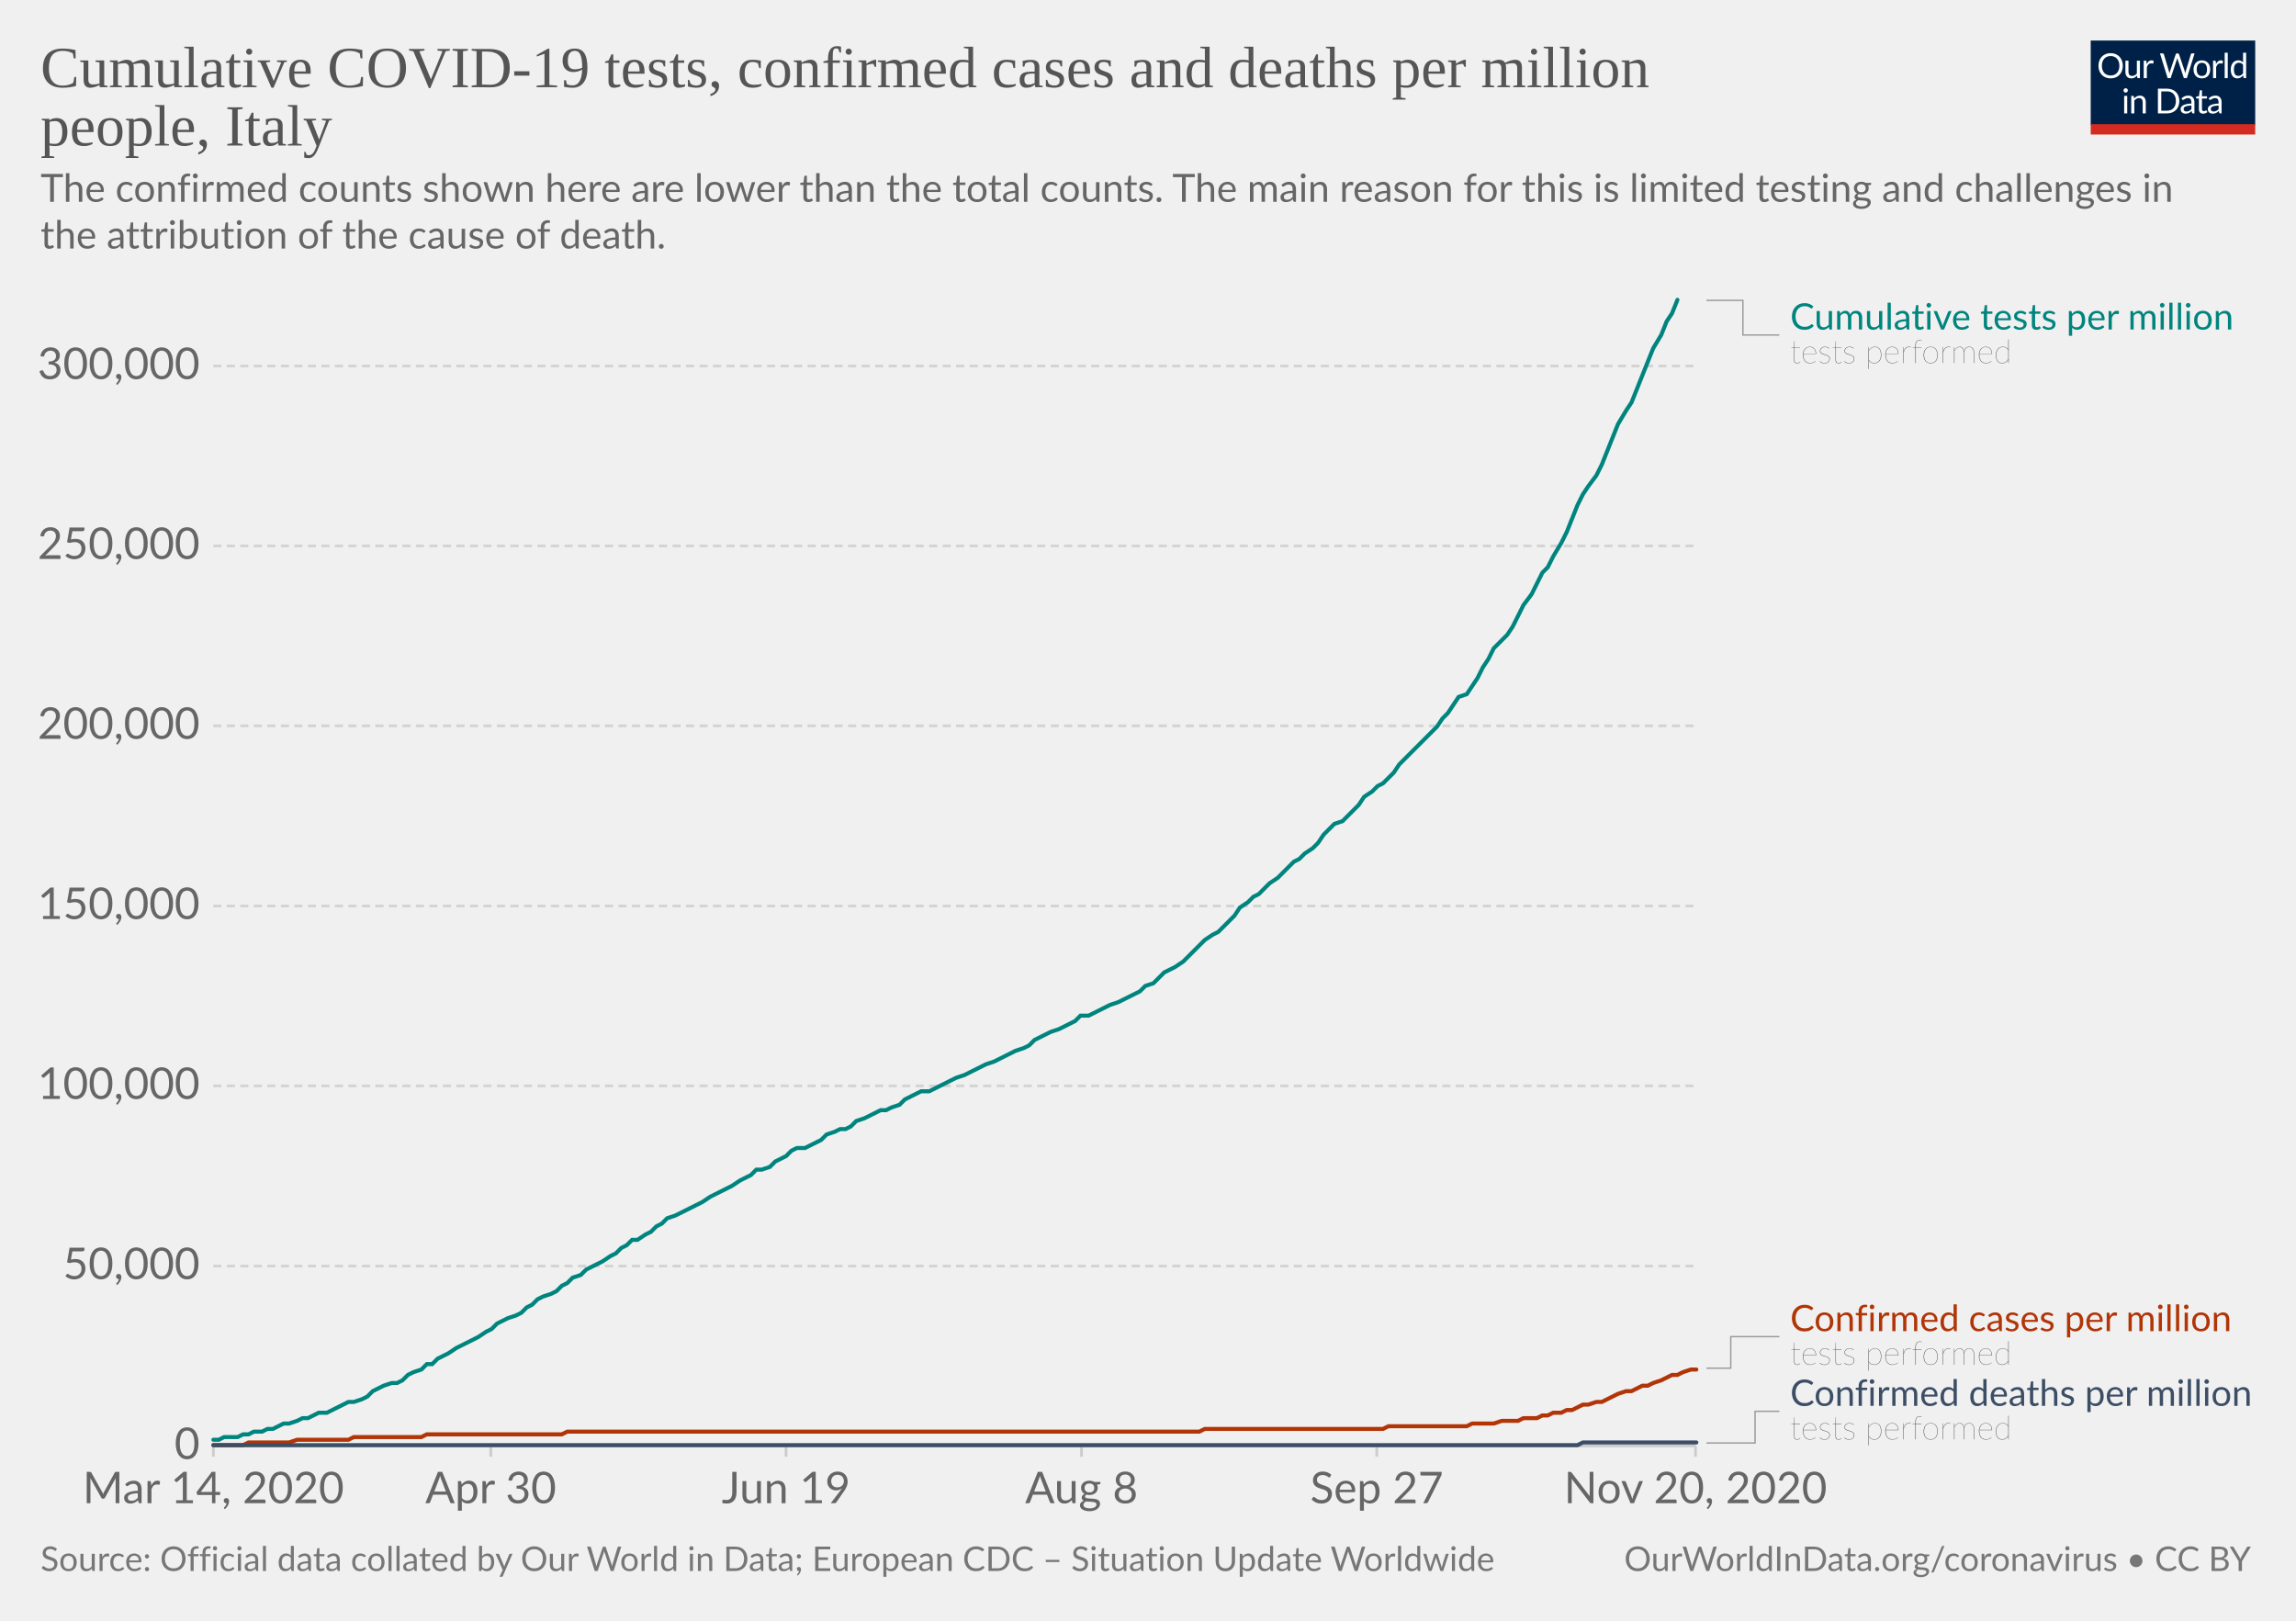
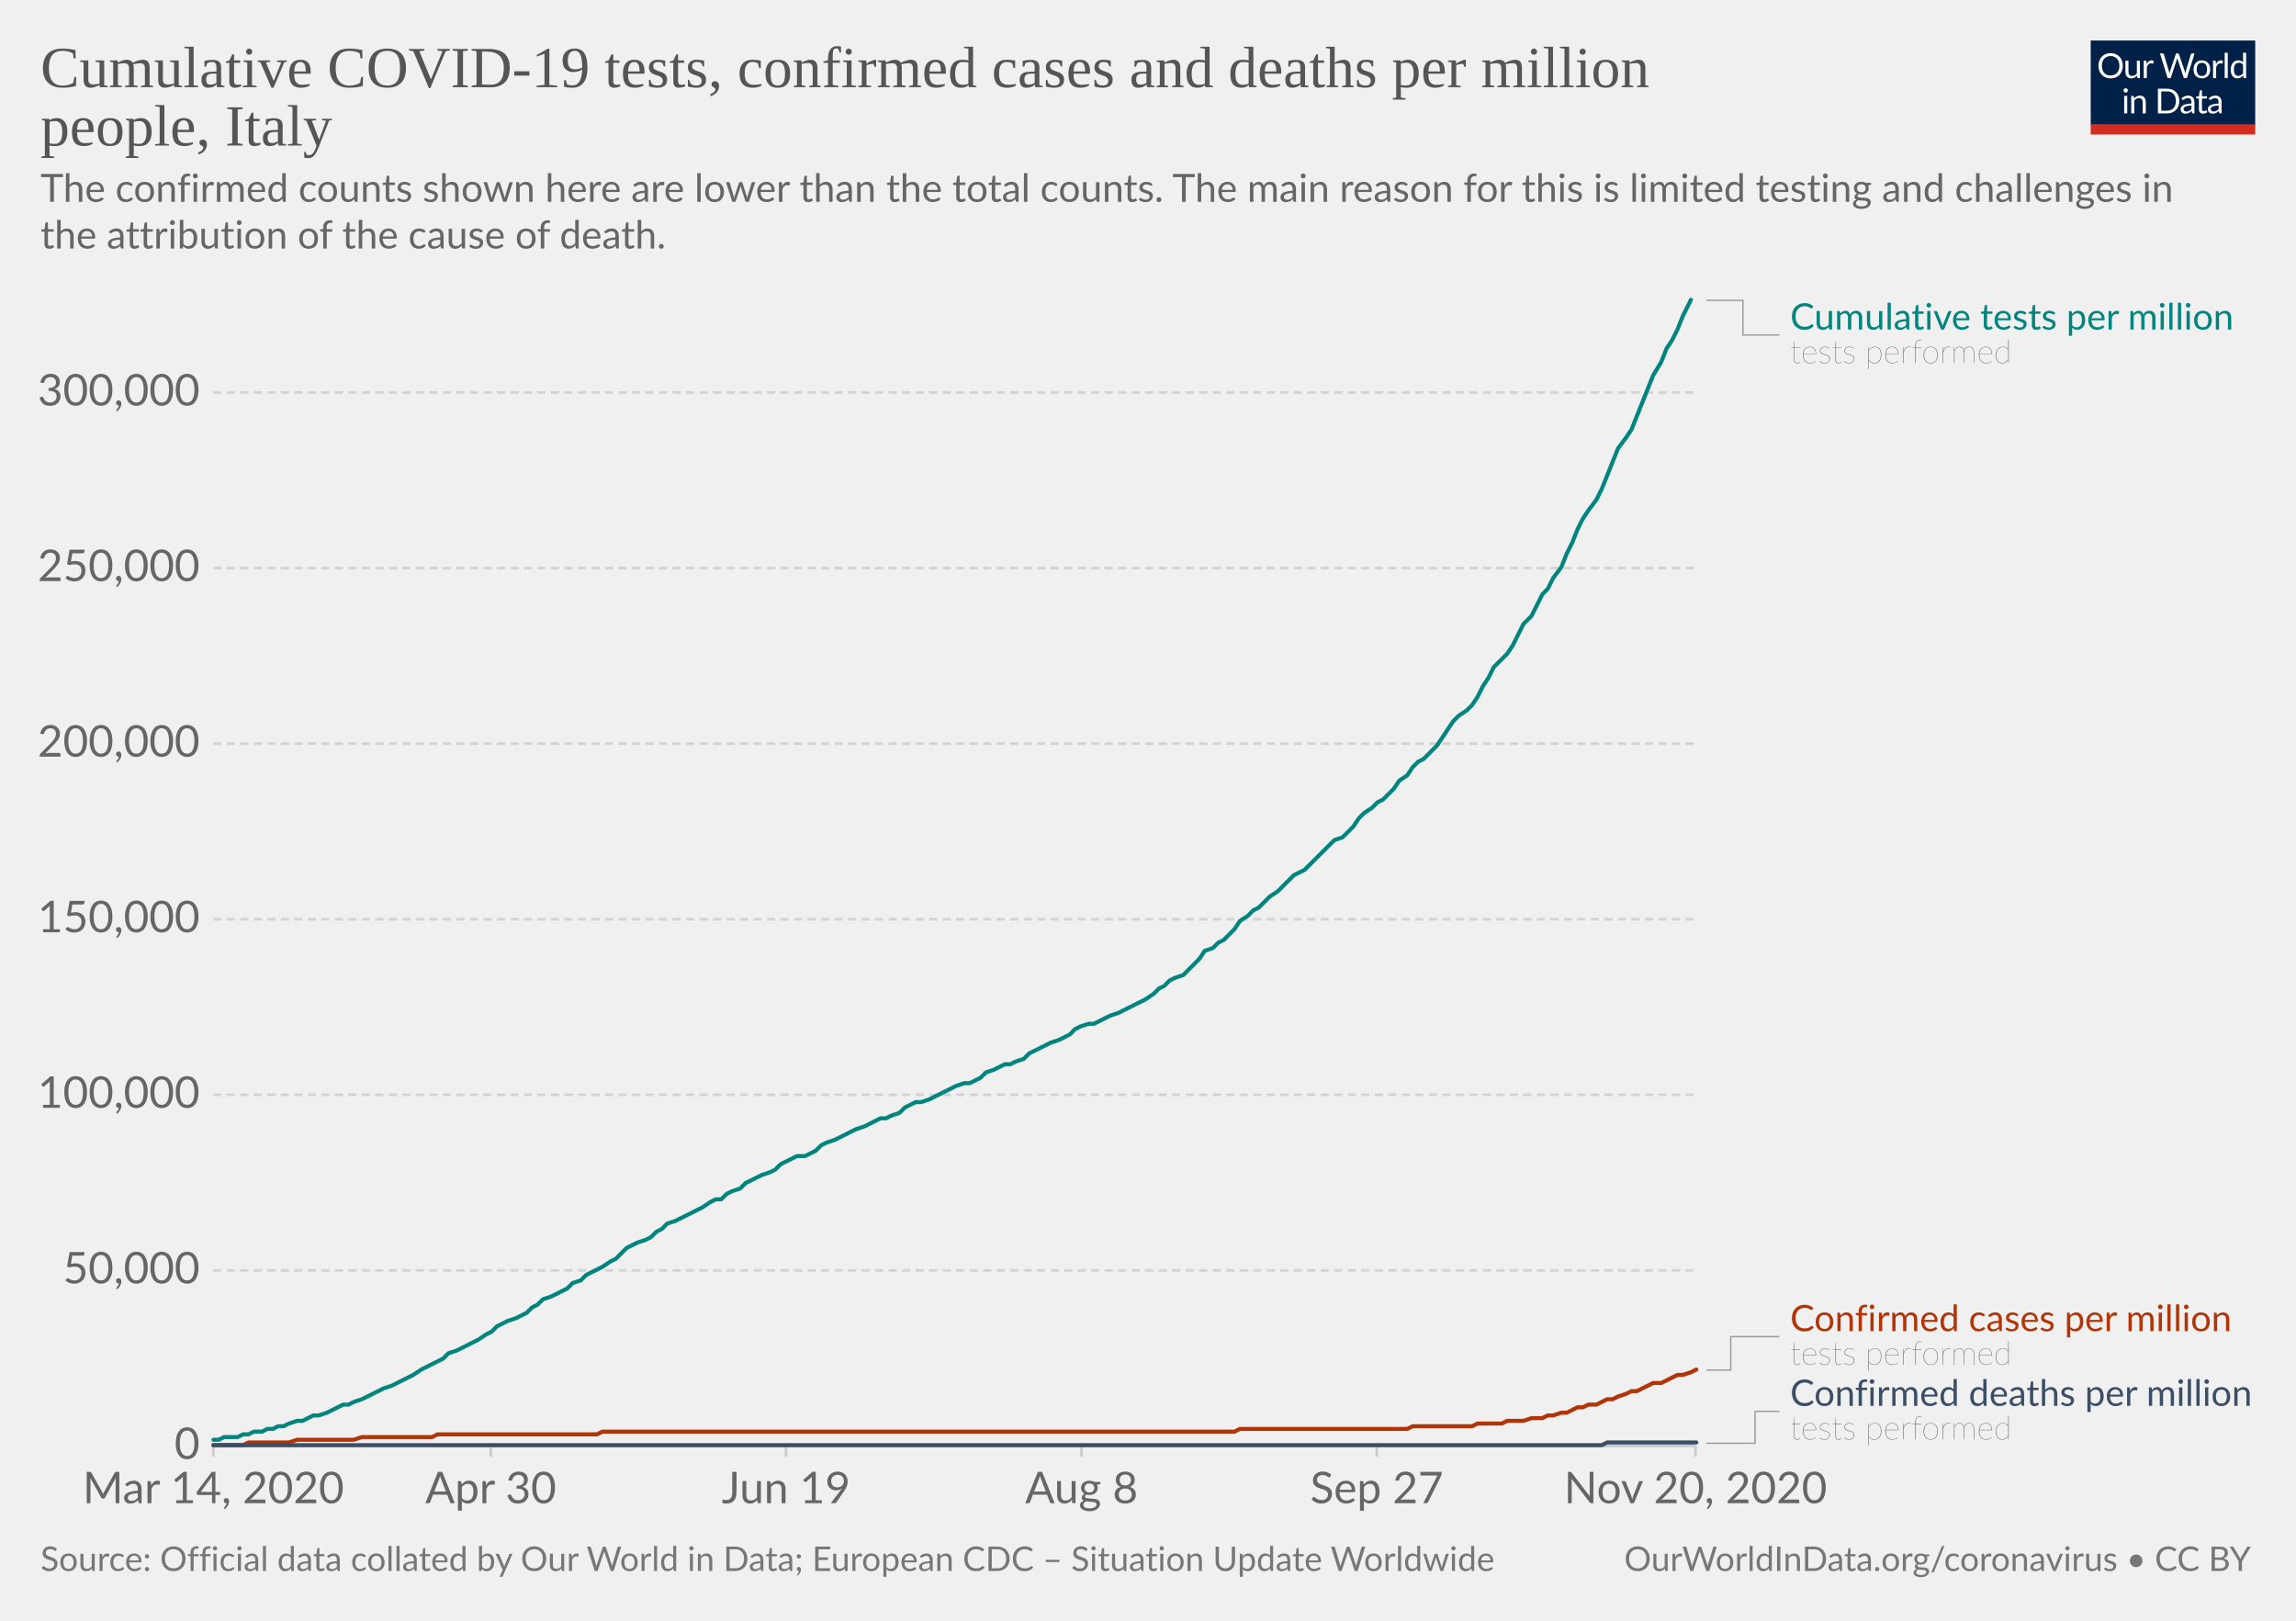
<svg xmlns="http://www.w3.org/2000/svg" version="1.1" style="background-color:#fff;-webkit-font-smoothing:antialiased" width="850" height="600" viewBox="0 0 850 600" font-family="Lato,'Helvetica Neue',Helvetica,Arial,sans-serif" font-size="18" text-rendering="optimizeLegibility">
  <g class="HeaderView">
    <g transform="matrix(.29 0 0 .29 774 15)">
      <svg width="210" height="120" viewBox="0 0 210 120" fill="none">
        <g clip-path="url(#clip0)">
          <path d="M0 0h210v107.89H0V0z" fill="#002147" />
          <path d="M40.98 32.25c0 2.36-.38 4.53-1.12 6.51a14.26 14.26 0 01-8.1 8.4c-1.9.78-4.02 1.17-6.34 1.17a16.6 16.6 0 01-6.33-1.17 14.31 14.31 0 01-8.08-8.4 18.29 18.29 0 01-1.12-6.51c0-2.36.38-4.53 1.12-6.5a14.32 14.32 0 018.07-8.44c1.92-.8 4.03-1.19 6.34-1.19 2.32 0 4.43.4 6.34 1.19 1.92.8 3.56 1.9 4.93 3.34a14.87 14.87 0 013.17 5.1 18.1 18.1 0 011.12 6.5zm-4.38 0c0-1.94-.26-3.68-.8-5.22a10.91 10.91 0 00-2.24-3.89 9.68 9.68 0 00-3.52-2.46 11.95 11.95 0 00-4.62-.86c-1.68 0-3.21.28-4.6.86a9.88 9.88 0 00-3.54 2.46 10.91 10.91 0 00-2.24 3.9c-.53 1.53-.8 3.27-.8 5.2 0 1.94.27 3.68.8 5.22a11.17 11.17 0 002.24 3.9 10.01 10.01 0 003.55 2.44c1.38.56 2.9.83 4.6.83 1.7 0 3.24-.27 4.61-.83a9.8 9.8 0 003.52-2.44 11.17 11.17 0 002.25-3.9c.53-1.54.8-3.28.8-5.21zm26.22-6.54V48H60.5c-.56 0-.9-.27-1.05-.81l-.31-2.4a12.45 12.45 0 01-3.26 2.6c-1.2.64-2.58.96-4.13.96-1.22 0-2.3-.2-3.24-.6a6.52 6.52 0 01-2.33-1.7 7.37 7.37 0 01-1.43-2.67c-.3-1.04-.46-2.2-.46-3.45V25.7h3.91v14.22c0 1.68.38 2.99 1.15 3.91.77.93 1.96 1.39 3.54 1.39 1.16 0 2.24-.27 3.23-.82a10.42 10.42 0 002.8-2.28V25.7h3.91zm8.61 4.47a9.94 9.94 0 012.6-3.56 5.64 5.64 0 013.76-1.3c.47 0 .92.05 1.34.15.44.1.83.27 1.17.49l-.3 2.92c-.09.37-.3.55-.66.55-.2 0-.5-.04-.9-.13a6.21 6.21 0 00-3.24.18c-.54.2-1.03.5-1.47.92-.42.4-.81.9-1.17 1.5-.33.58-.64 1.26-.92 2.02V48H67.7V25.71h2.25c.42 0 .72.08.88.25.16.16.27.44.33.83l.26 3.39zm61.16-13.7L122.75 48h-3.82l-7.99-24.05a21.95 21.95 0 01-.42-1.58 38.36 38.36 0 01-.44 1.58L102.05 48h-3.83L88.4 16.47h3.54c.38 0 .7.1.95.29.26.2.43.43.5.73l6.52 21.9c.1.4.2.83.28 1.28.1.46.2.94.29 1.46l.3-1.46c.12-.47.25-.9.38-1.27l7.41-21.91c.1-.25.26-.48.51-.69.27-.22.58-.33.95-.33h1.23c.38 0 .69.1.92.29.24.2.41.43.53.73l7.4 21.9a28.4 28.4 0 01.68 2.62 29.52 29.52 0 01.52-2.61l6.54-21.91c.07-.27.23-.5.48-.7.27-.21.58-.32.95-.32h3.32zm9.35 8.88c1.63 0 3.1.27 4.4.82a9.43 9.43 0 015.46 5.94c.5 1.4.74 2.98.74 4.73 0 1.76-.25 3.34-.74 4.75a9.43 9.43 0 01-5.46 5.92c-1.3.52-2.77.79-4.4.79-1.64 0-3.12-.27-4.44-.8a9.42 9.42 0 01-3.35-2.3c-.92-1-1.63-2.2-2.13-3.61-.49-1.41-.73-3-.73-4.75s.24-3.33.73-4.73c.5-1.43 1.2-2.64 2.13-3.63a9.4 9.4 0 013.35-2.31c1.32-.55 2.8-.82 4.44-.82zm0 19.89c2.2 0 3.84-.73 4.93-2.2 1.08-1.48 1.63-3.54 1.63-6.18 0-2.66-.55-4.72-1.63-6.2-1.09-1.49-2.73-2.23-4.93-2.23-1.12 0-2.09.2-2.93.57a5.7 5.7 0 00-2.06 1.65 7.5 7.5 0 00-1.24 2.67c-.26 1.04-.4 2.22-.4 3.54 0 2.64.55 4.7 1.64 6.18 1.1 1.47 2.76 2.2 4.99 2.2zm17.97-15.07a9.94 9.94 0 012.6-3.56 5.64 5.64 0 013.76-1.3c.47 0 .91.05 1.34.15.44.1.83.27 1.16.49l-.28 2.92c-.09.37-.31.55-.66.55-.2 0-.5-.04-.9-.13a6.2 6.2 0 00-3.24.18c-.54.2-1.03.5-1.47.92-.43.4-.82.9-1.17 1.5a13.1 13.1 0 00-.92 2.02V48h-3.94V25.71h2.24c.43 0 .72.08.88.25.17.16.28.44.33.83l.27 3.39zm15.04-14.59V48h-3.92V15.6h3.92zm19.55 15.43a6.22 6.22 0 00-2.38-2.05 6.7 6.7 0 00-2.86-.6c-2.07 0-3.66.75-4.77 2.23-1.12 1.48-1.68 3.6-1.68 6.33 0 1.46.13 2.7.38 3.74a7.29 7.29 0 001.1 2.56 4.35 4.35 0 001.78 1.45c.7.3 1.5.46 2.4.46 1.29 0 2.41-.3 3.36-.88a9.6 9.6 0 002.67-2.49V31.02zm3.91-15.43V48h-2.33c-.56 0-.9-.27-1.06-.81l-.35-2.71a12.13 12.13 0 01-3.25 2.77 8.28 8.28 0 01-4.23 1.06 7.31 7.31 0 01-6.14-2.9c-.73-.96-1.3-2.15-1.69-3.57a18.35 18.35 0 01.07-9.48 11.29 11.29 0 011.89-3.7 8.7 8.7 0 017.06-3.34 7.96 7.96 0 016.12 2.62V15.59h3.91zM46.61 70.71V93H42.7V70.71h3.91zm.84-7c0 .39-.08.75-.24 1.09a2.81 2.81 0 01-1.52 1.47 2.67 2.67 0 01-2.16 0 2.9 2.9 0 01-1.45-1.47 2.67 2.67 0 010-2.16c.15-.35.35-.65.6-.9.25-.27.53-.47.85-.62a2.67 2.67 0 012.16 0c.35.15.65.35.9.62.27.25.47.55.62.9.16.34.24.7.24 1.08zm7.97 10.24c.49-.54 1-1.04 1.54-1.48a9.85 9.85 0 013.66-1.84 8.96 8.96 0 015.43.35c.94.4 1.72.97 2.33 1.71a7.36 7.36 0 011.43 2.67c.32 1.04.49 2.19.49 3.45V93h-3.94V78.81c0-1.69-.4-3-1.17-3.92-.76-.93-1.93-1.4-3.5-1.4a6.6 6.6 0 00-3.25.83c-1 .56-1.92 1.31-2.77 2.27V93h-3.94V70.71h2.35c.56 0 .9.28 1.04.82l.3 2.42zm57.7 3.3c0 2.36-.37 4.5-1.11 6.44a14.3 14.3 0 01-3.17 4.98 14.1 14.1 0 01-4.93 3.2c-1.9.76-4.02 1.13-6.33 1.13H85.8V61.47h11.77c2.31 0 4.42.39 6.33 1.15a13.8 13.8 0 018.1 8.18 17.75 17.75 0 011.12 6.45zm-4.37 0c0-1.94-.26-3.67-.8-5.2a10.94 10.94 0 00-2.23-3.87 9.57 9.57 0 00-3.53-2.42 12.23 12.23 0 00-4.61-.83h-7.5v24.62h7.5c1.7 0 3.24-.28 4.61-.84a9.7 9.7 0 003.53-2.4 10.94 10.94 0 002.24-3.87c.53-1.53.8-3.26.8-5.2zm19.8 5.72c-1.8.06-3.34.2-4.62.44-1.26.22-2.3.51-3.1.88-.8.36-1.37.8-1.74 1.3-.35.5-.53 1.05-.53 1.67 0 .58.1 1.1.3 1.52a3 3 0 00.76 1.05c.34.27.73.46 1.17.6.45.11.94.17 1.45.17a7.28 7.28 0 003.5-.81 11.95 11.95 0 002.82-2.2v-4.62zm-12.65-9.11a12.73 12.73 0 013.98-2.66c1.43-.59 3-.88 4.73-.88 1.25 0 2.36.2 3.33.61a6.81 6.81 0 013.94 4.38c.33 1.04.5 2.19.5 3.43V93h-1.74a1.8 1.8 0 01-.88-.18c-.2-.13-.36-.38-.48-.74l-.44-2.12c-.59.55-1.16 1.03-1.72 1.46a9.48 9.48 0 01-3.74 1.7c-.69.15-1.46.23-2.3.23-.87 0-1.69-.12-2.45-.35a5.34 5.34 0 01-3.34-2.93 6.64 6.64 0 01-.49-2.64c0-.88.25-1.72.73-2.53a6.33 6.33 0 012.35-2.17c1.09-.63 2.5-1.15 4.25-1.54 1.75-.41 3.89-.65 6.42-.7v-1.75c0-1.73-.37-3.03-1.12-3.91-.75-.9-1.84-1.34-3.28-1.34-.97 0-1.78.12-2.44.37-.64.23-1.2.5-1.7.81l-1.23.82c-.33.23-.67.35-1 .35-.27 0-.5-.07-.69-.2a2.1 2.1 0 01-.48-.53l-.7-1.25zm27.67 19.5c-1.76 0-3.12-.5-4.07-1.48-.94-.98-1.41-2.4-1.41-4.25V74h-2.68a.9.9 0 01-.6-.2c-.16-.14-.24-.36-.24-.66v-1.56l3.65-.46.9-6.89a.9.9 0 01.29-.52.88.88 0 01.62-.22H142v7.67h6.44V74H142v13.38c0 .94.22 1.63.68 2.09.45.45 1.04.68 1.76.68a3.21 3.21 0 001.85-.53l.55-.35c.16-.12.3-.18.41-.18.2 0 .4.13.55.38l1.15 1.87a7.45 7.45 0 01-2.44 1.5c-.96.35-1.94.52-2.95.52zm19.68-10.4c-1.8.07-3.34.21-4.62.45-1.26.22-2.3.51-3.1.88-.8.36-1.37.8-1.74 1.3-.35.5-.53 1.05-.53 1.67 0 .58.1 1.1.3 1.52.18.42.44.77.76 1.05.34.27.73.46 1.17.6.45.11.94.17 1.45.17a7.3 7.3 0 003.5-.81 12.04 12.04 0 002.82-2.2v-4.62zm-12.65-9.1a12.72 12.72 0 013.99-2.66c1.42-.59 3-.88 4.72-.88 1.25 0 2.36.2 3.33.61a6.81 6.81 0 013.94 4.38c.33 1.04.5 2.19.5 3.43V93h-1.74a1.8 1.8 0 01-.88-.18c-.2-.13-.36-.38-.48-.74l-.44-2.12c-.59.55-1.16 1.03-1.72 1.46a9.48 9.48 0 01-3.74 1.7c-.69.15-1.46.23-2.3.23-.87 0-1.69-.12-2.45-.35a5.33 5.33 0 01-3.34-2.93 6.62 6.62 0 01-.49-2.64c0-.88.25-1.72.73-2.53a6.33 6.33 0 012.35-2.17c1.09-.63 2.5-1.15 4.25-1.54a31.2 31.2 0 016.42-.7v-1.75c0-1.73-.37-3.03-1.12-3.91-.75-.9-1.84-1.34-3.28-1.34-.97 0-1.78.12-2.44.37-.64.23-1.2.5-1.7.81-.46.3-.87.57-1.22.82-.34.23-.68.35-1.02.35-.26 0-.49-.07-.68-.2a1.88 1.88 0 01-.48-.53l-.7-1.25z" fill="#fff" />
          <path fill="#D42B21" d="M0 106.79h210V120H0z" />
        </g>
        <defs>
          <clipPath id="clip0">
            <path fill="#fff" d="M0 0h210v120H0z" />
          </clipPath>
        </defs>
      </svg>
    </g>
    <a href="https://ourworldindata.org/grapher/covid-tests-cases-deaths-per-million?tab=chart&amp;stackMode=absolute&amp;time=2020-03-14..latest&amp;region=World" target="_blank" rel="noopener" font-family="&quot;Playfair Display&quot;,Georgia,&quot;Times New Roman&quot;,serif">
      <text font-size="21.6" x="15" y="32.3" fill="#555">
        <tspan x="15" y="32.28">Cumulative COVID-19 tests, confirmed cases and deaths per million</tspan>
        <tspan x="15" y="53.88">people, Italy</tspan>
      </text>
    </a>
    <text font-size="14.4" x="15" y="74.7" fill="#666">
      <tspan x="15" y="74.72">The confirmed counts shown here are lower than the total counts. The main reason for this is limited testing and challenges in</tspan>
      <tspan x="15" y="92">the attribution of the cause of death.</tspan>
    </text>
  </g>
  <g class="LineChart">
    <defs>
      <clipPath id="a">
        <path d="M68.97 0h830v890.6h-830z" />
      </clipPath>
    </defs>
    <g class="DualAxisView">
      <g class="HorizontalAxis">
        <path stroke="#ccc" d="M79 535.3v4M181.7 535.3v4M291 535.3v4M400.4 535.3v4M509.7 535.3v4M627.7 535.3v4" />
        <text x="79" y="556.5" fill="#666" text-anchor="middle" font-size="16.2">Mar 14, 2020</text>
        <text x="181.7" y="556.5" fill="#666" text-anchor="middle" font-size="16.2">Apr 30</text>
        <text x="291" y="556.5" fill="#666" text-anchor="middle" font-size="16.2">Jun 19</text>
        <text x="400.4" y="556.5" fill="#666" text-anchor="middle" font-size="16.2">Aug 8</text>
        <text x="509.7" y="556.5" fill="#666" text-anchor="middle" font-size="16.2">Sep 27</text>
        <text x="627.7" y="556.5" fill="#666" text-anchor="middle" font-size="16.2">Nov 20, 2020</text>
      </g>
      <g class="VerticalAxis" fill="#666" dominant-baseline="middle" text-anchor="end" font-size="16.2">
        <text x="73.97" y="535.3">0</text>
-         <text x="73.97" y="468.7">50,000</text>
-         <text x="73.97" y="402">100,000</text>
-         <text x="73.97" y="335.4">150,000</text>
-         <text x="73.97" y="268.7">200,000</text>
-         <text x="73.97" y="202.1">250,000</text>
-         <text x="73.97" y="135.5">300,000</text>
+         <text x="73.97" y="470.3">50,000</text>
+         <text x="73.97" y="405.3">100,000</text>
+         <text x="73.97" y="340.3">150,000</text>
+         <text x="73.97" y="275.3">200,000</text>
+         <text x="73.97" y="210.3">250,000</text>
+         <text x="73.97" y="145.3">300,000</text>
      </g>
      <g class="AxisGridLines horizontalLines">
        <path stroke="#ccc" d="M78.97 535.3h548.77" />
-         <path stroke="#d3d3d3" stroke-dasharray="3,2" d="M78.97 468.7h548.77M78.97 402h548.77M78.97 335.4h548.77M78.97 268.7h548.77M78.97 202.1h548.77M78.97 135.5h548.77" />
+         <path stroke="#d3d3d3" stroke-dasharray="3,2" d="M78.97 470.3h548.77M78.97 405.3h548.77M78.97 340.3h548.77M78.97 275.3h548.77M78.97 210.3h548.77M78.97 145.3h548.77" />
      </g>
    </g>
    <g clip-path="url(#a)">
      <g class="LineLabels" cursor="default">
        <g class="legendMark">
          <g class="indicator">
            <path d="M631.74 111.2h13.5v12.82h13.5" stroke="#999" stroke-width=".5" fill="none" />
          </g>
          <text font-size="13.5" x="662.7" y="122" fill="#00847E">
            <tspan x="662.74" y="122">Cumulative tests per million</tspan>
          </text>
          <text font-size="12.15" x="662.7" y="134.4" fill="#333" class="textAnnotation" font-weight="lighter">
            <tspan x="662.74" y="134.42">tests performed</tspan>
          </text>
        </g>
        <g class="legendMark">
          <g class="indicator">
-             <path d="M631.74 506.5h9v-11.68h18" stroke="#999" stroke-width=".5" fill="none" />
+             <path d="M631.74 507.2h9v-12.38h18" stroke="#999" stroke-width=".5" fill="none" />
          </g>
          <text font-size="13.5" x="662.7" y="492.8" fill="#B13507">
            <tspan x="662.74" y="492.8">Confirmed cases per million</tspan>
          </text>
          <text font-size="12.15" x="662.7" y="505.2" fill="#333" class="textAnnotation" font-weight="lighter">
            <tspan x="662.74" y="505.22">tests performed</tspan>
          </text>
        </g>
        <g class="legendMark">
          <g class="indicator">
-             <path d="M631.74 534.2h18v-11.73h9" stroke="#999" stroke-width=".5" fill="none" />
+             <path d="M631.74 534.3h18v-11.82h9" stroke="#999" stroke-width=".5" fill="none" />
          </g>
          <text font-size="13.5" x="662.7" y="520.4" fill="#3C4E66">
            <tspan x="662.74" y="520.45">Confirmed deaths per million</tspan>
          </text>
          <text font-size="12.15" x="662.7" y="532.9" fill="#333" class="textAnnotation" font-weight="lighter">
            <tspan x="662.74" y="532.87">tests performed</tspan>
          </text>
        </g>
      </g>
      <g class="Lines">
        <g class="key-Italy_1">
-           <path stroke="#B13507" stroke-linecap="round" d="M79 535h11l2-1h15l3-1h19l2-1h25l2-1h50l2-1h234l2-1h66l2-1h29l2-1h8l3-1h6l2-1h5l2-1h2l2-1h3l2-1h2l2-1 2-1h2l3-1h2l2-1 2-1 2-1 3-1h2l2-1 2-1h2l2-1 3-1 2-1 2-1h2l2-1 3-1h2" fill="none" stroke-width="1.5" />
+           <path stroke="#B13507" stroke-linecap="round" d="M79 535h11l2-1h15l3-1h21l3-1h26l2-1h59l2-1h234l2-1h62l2-1h22l2-1h9l2-1h6l3-1h4l2-1h2l3-1h2l2-1 2-1h2l2-1h3l2-1 2-1h2l2-1 3-1 2-1h2l2-1 2-1 2-1h3l2-1 2-1 2-1h2l3-1 2-1" fill="none" stroke-width="1.5" />
        </g>
        <g class="key-Italy_2">
-           <path stroke="#3C4E66" stroke-linecap="round" d="M79 535h505l2-1h42" fill="none" stroke-width="1.5" />
+           <path stroke="#3C4E66" stroke-linecap="round" d="M79 535h514l2-1h33" fill="none" stroke-width="1.5" />
        </g>
        <g class="key-Italy_0">
-           <path stroke="#00847E" stroke-linecap="round" d="M79 533h2l2-1h5l2-1h2l2-1h3l2-1h2l2-1 2-1h2l3-1 2-1h2l2-1 2-1h3l2-1 2-1 2-1 2-1h2l3-1 2-1 2-2 2-1 2-1 3-1h2l2-1 2-2 2-1 3-1 2-2h2l2-2 2-1 2-1 3-2 2-1 2-1 2-1 2-1 3-2 2-1 2-2 2-1 2-1 3-1 2-1 2-2 2-1 2-2 2-1 3-1 2-1 2-2 2-1 2-2 3-1 2-2 2-1 2-1 2-1 3-2 2-1 2-2 2-1 2-2h2l3-2 2-1 2-2 2-1 2-2 3-1 2-1 2-1 2-1 2-1 2-1 3-2 2-1 2-1 2-1 2-1 3-2 2-1 2-1 2-2h2l3-1 2-2 2-1 2-1 2-2 2-1h3l2-1 2-1 2-1 2-2 3-1 2-1h2l2-1 2-2 3-1 2-1 2-1 2-1h2l2-1 3-1 2-2 2-1 2-1 2-1h3l2-1 2-1 2-1 2-1 2-1 3-1 2-1 2-1 2-1 2-1 3-1 2-1 2-1 2-1 2-1 3-1 2-1 2-2 2-1 2-1 2-1 3-1 2-1 2-1 2-1 2-2h3l2-1 2-1 2-1 2-1 3-1 2-1 2-1 2-1 2-1 2-2 3-1 2-2 2-2 2-1 2-1 3-2 2-2 2-2 2-2 2-2 3-2 2-1 2-2 2-2 2-2 2-3 3-2 2-2 2-1 2-2 2-2 3-2 2-2 2-2 2-2 2-1 2-2 3-2 2-2 2-3 2-2 2-2 3-1 2-2 2-2 2-2 2-3 3-2 2-2 2-1 2-2 2-2 2-3 3-3 2-2 2-2 2-2 2-2 3-3 2-3 2-2 2-3 2-3 3-1 2-3 2-3 2-4 2-3 2-4 3-3 2-2 2-3 2-4 2-4 3-4 2-4 2-4 2-2 2-4 3-5 2-4 2-5 2-5 2-4 2-3 3-4 2-4 2-5 2-5 2-5 3-5 2-3 2-5 2-5 2-5 2-5 3-5 2-5 2-3 2-5" fill="none" stroke-width="1.5" />
+           <path stroke="#00847E" stroke-linecap="round" d="M79 533h2l2-1h5l2-1h2l2-1h3l2-1h2l2-1h2l2-1 3-1h2l2-1 2-1h2l3-1 2-1 2-1 2-1h2l2-1 3-1 2-1 2-1 2-1 2-1 3-1 2-1 2-1 2-1 2-1 3-2 2-1 2-1 2-1 2-1 2-2 3-1 2-1 2-1 2-1 2-1 3-2 2-1 2-2 2-1 2-1 3-1 2-1 2-1 2-2 2-1 2-2 3-1 2-1 2-1 2-1 2-2 3-1 2-2 2-1 2-1 2-1 3-2 2-1 2-2 2-2 2-1 2-1 3-1 2-1 2-2 2-1 2-2 3-1 2-1 2-1 2-1 2-1 2-1 3-2 2-1h2l2-2 2-1 3-1 2-2 2-1 2-1 2-1 3-1 2-1 2-2 2-1 2-1 2-1h3l2-1 2-1 2-2 2-1 3-1 2-1 2-1 2-1 2-1 3-1 2-1 2-1 2-1h2l2-1 3-1 2-2 2-1 2-1h2l3-1 2-1 2-1 2-1 2-1 2-1 3-1h2l2-1 2-1 2-2 3-1 2-1 2-1h2l2-1 3-1 2-2 2-1 2-1 2-1 2-1 3-1 2-1 2-1 2-2 2-1 3-1h2l2-1 2-1 2-1 3-1 2-1 2-1 2-1 2-1 2-1 3-2 2-2 2-1 2-2 2-1 3-1 2-2 2-2 2-2 2-3 3-1 2-2 2-1 2-2 2-2 2-3 3-2 2-2 2-1 2-2 2-2 3-2 2-2 2-2 2-2 2-1 2-1 3-3 2-2 2-2 2-2 2-2 3-1 2-2 2-2 2-3 2-2 3-2 2-2 2-1 2-2 2-2 2-3 3-2 2-3 2-2 2-1 2-2 3-3 2-3 2-3 2-3 2-2 3-2 2-2 2-3 2-4 2-3 2-4 3-3 2-2 2-3 2-4 2-4 3-3 2-4 2-4 2-2 2-4 3-4 2-5 2-4 2-5 2-4 2-3 3-4 2-4 2-5 2-5 2-5 3-4 2-3 2-5 2-5 2-5 2-5 3-5 2-5 2-3 2-4 2-5 3-6" fill="none" stroke-width="1.5" />
        </g>
      </g>
    </g>
  </g>
  <g class="SourcesFooter" fill="#777">
    <g class="clickable" fill="#777">
      <text font-size="12.6" x="15" y="581.6">
        <tspan x="15" y="581.58">Source: Official data collated by Our World in Data; European CDC – Situation Update Worldwide</tspan>
      </text>
    </g>
    <text font-size="12.6" x="601.3" y="581.6">
      <tspan x="601.27" y="581.58">
        <a target="_blank" href="https://ourworldindata.org/coronavirus" fill="#777">OurWorldInData.org/coronavirus</a> • <a class="cclogo" href="http://creativecommons.org/licenses/by/4.0/deed.en_US" target="_blank" fill="#777">CC BY</a>
      </tspan>
    </text>
  </g>
</svg>
